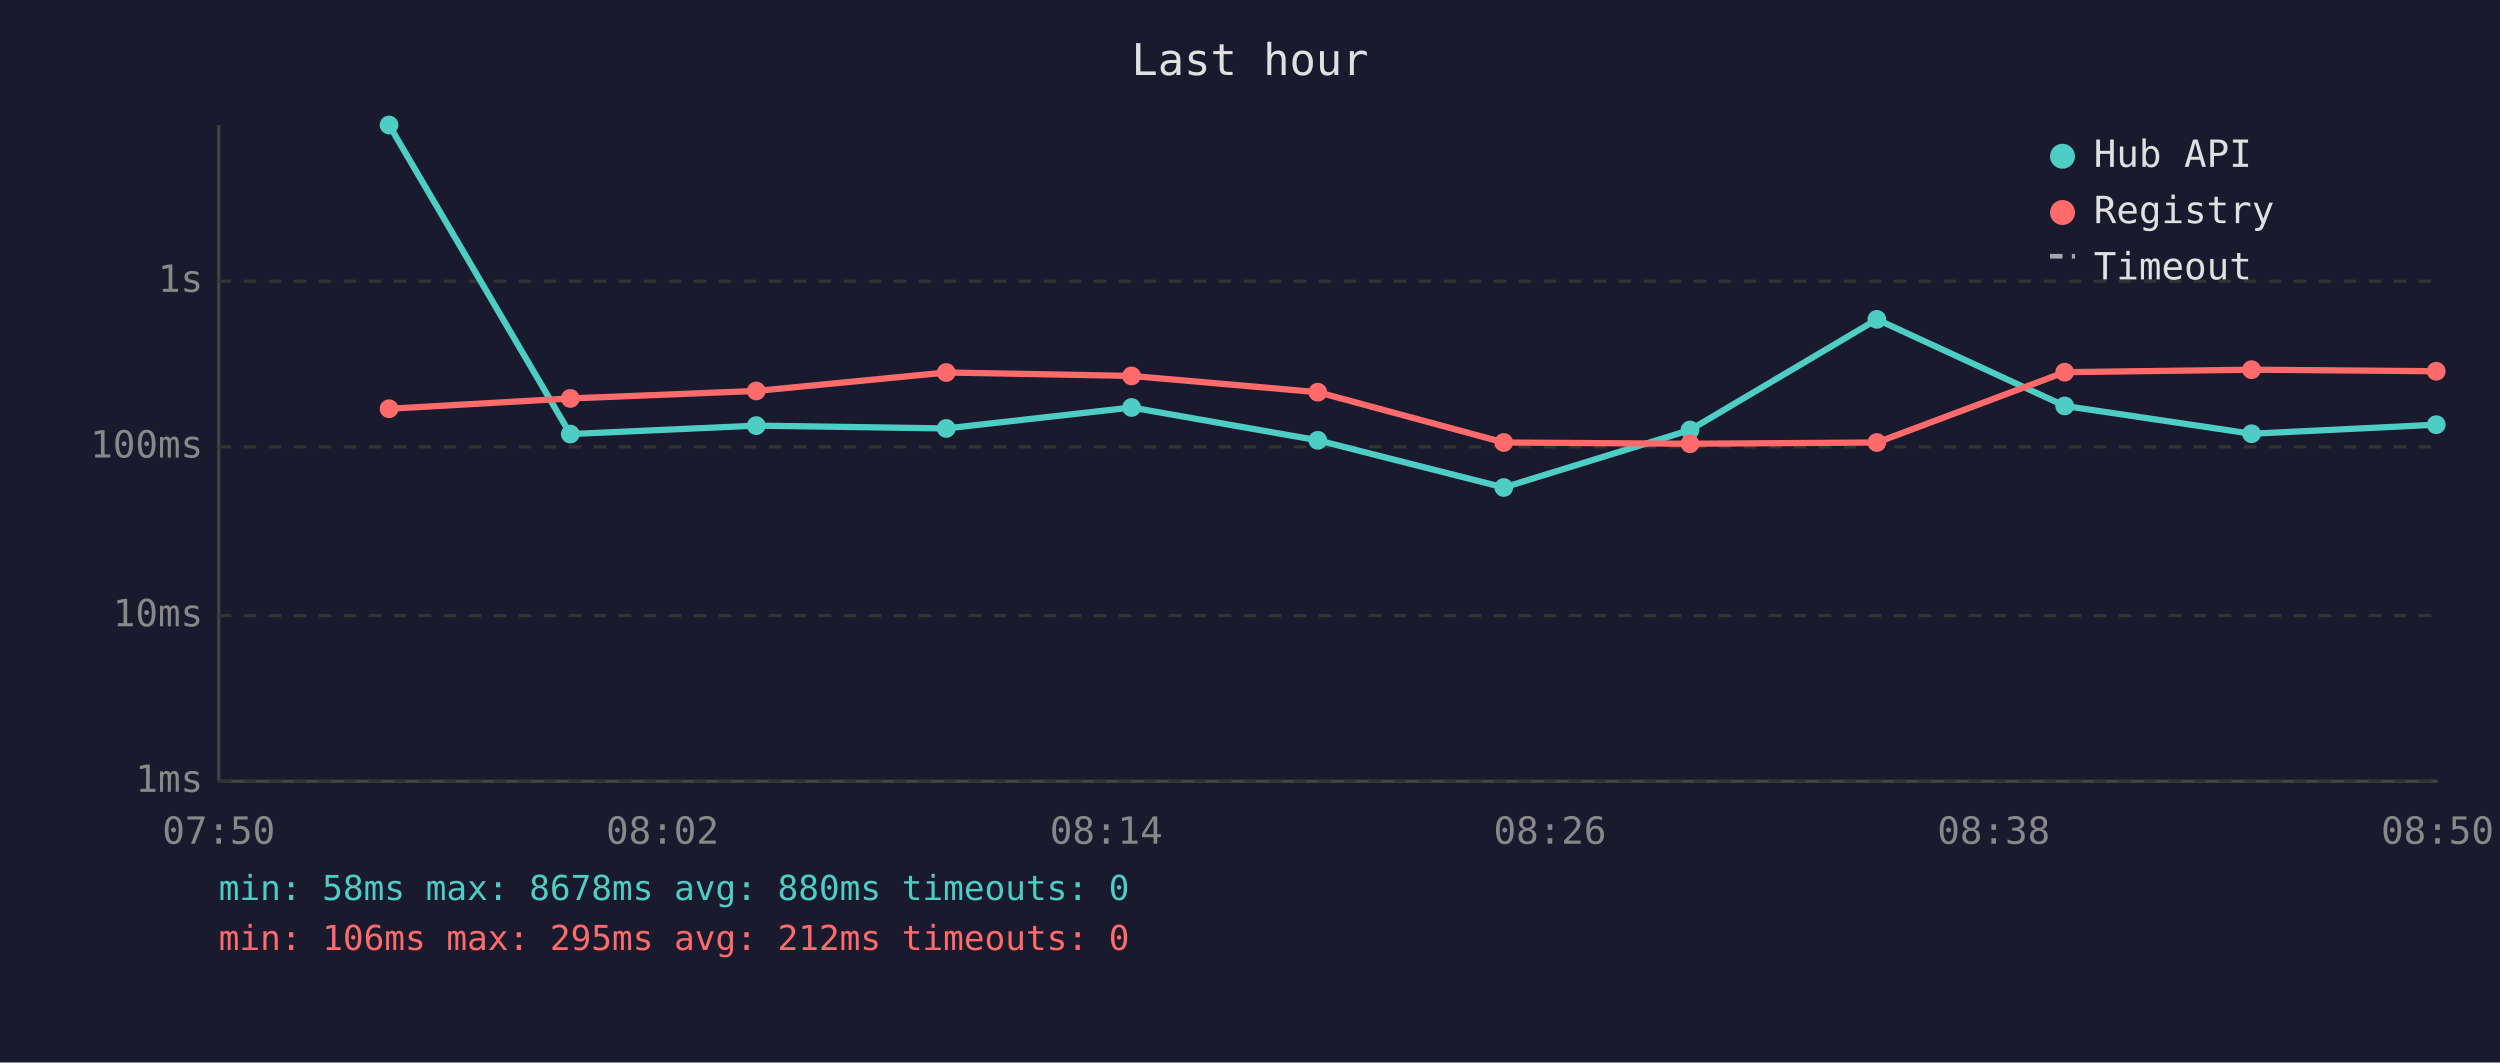
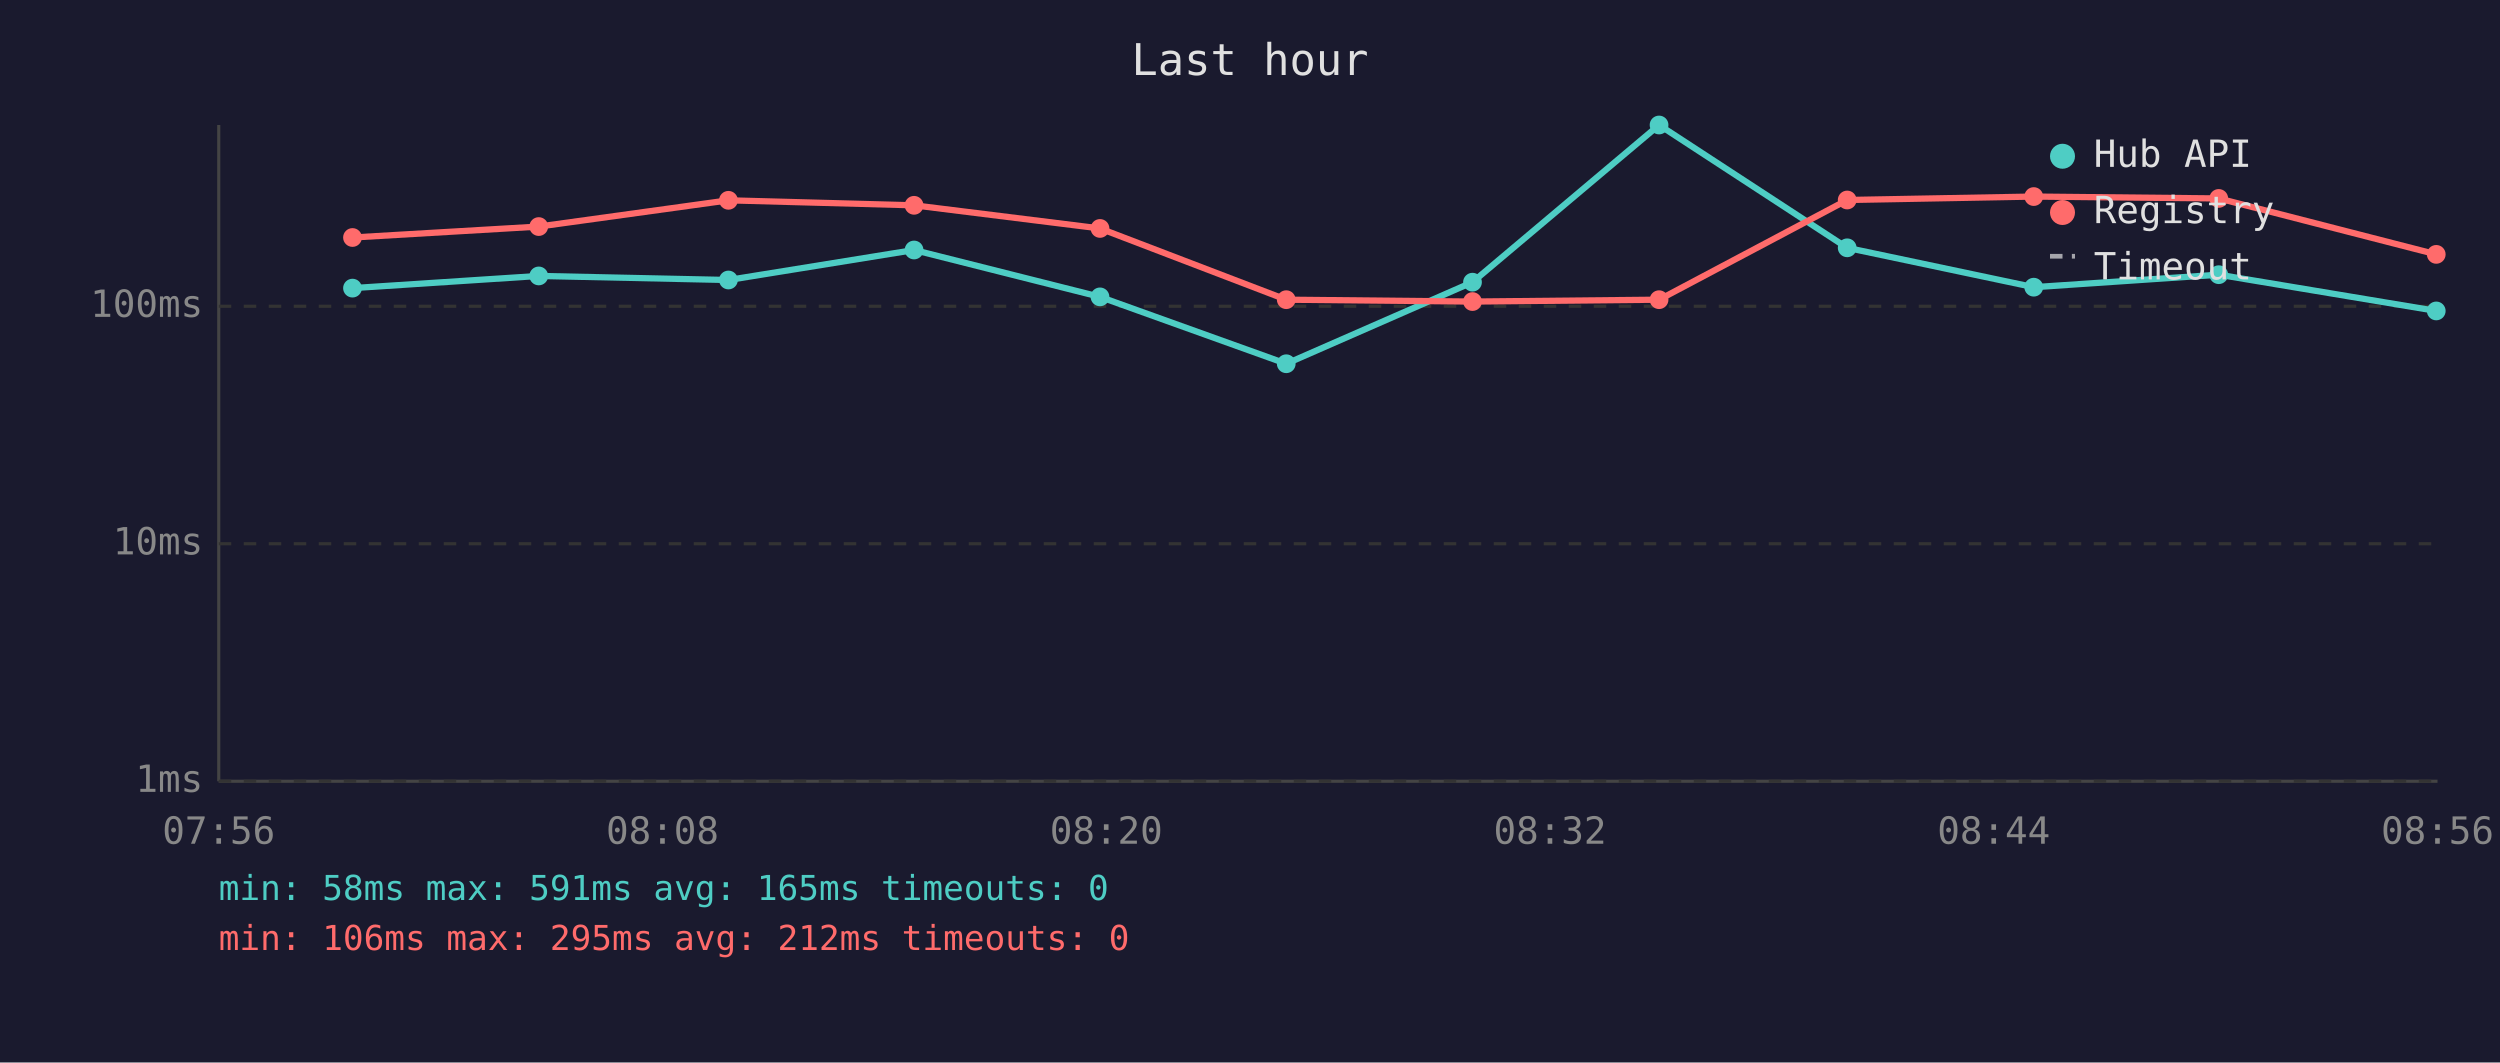
<svg xmlns="http://www.w3.org/2000/svg" viewBox="0 0 800 340" font-family="monospace" font-size="12">
  <rect width="800" height="340" fill="#1a1a2e" />
  <text x="400" y="24" fill="#e0e0e0" font-size="14" text-anchor="middle">Last hour</text>
  <line x1="70" y1="40" x2="70" y2="250" stroke="#444" stroke-width="1" />
  <line x1="70" y1="250" x2="780" y2="250" stroke="#444" stroke-width="1" />
  <line x1="70" y1="250" x2="780" y2="250" stroke="#333" stroke-width="1" stroke-dasharray="4" />
  <text x="65" y="250" fill="#888" text-anchor="end" dominant-baseline="middle">1ms</text>
-   <line x1="70" y1="197" x2="780" y2="197" stroke="#333" stroke-width="1" stroke-dasharray="4" />
-   <text x="65" y="197" fill="#888" text-anchor="end" dominant-baseline="middle">10ms</text>
-   <line x1="70" y1="143" x2="780" y2="143" stroke="#333" stroke-width="1" stroke-dasharray="4" />
-   <text x="65" y="143" fill="#888" text-anchor="end" dominant-baseline="middle">100ms</text>
-   <line x1="70" y1="90" x2="780" y2="90" stroke="#333" stroke-width="1" stroke-dasharray="4" />
-   <text x="65" y="90" fill="#888" text-anchor="end" dominant-baseline="middle">1s</text>
-   <text x="70" y="270" fill="#888" text-anchor="middle">07:50</text>
-   <text x="212" y="270" fill="#888" text-anchor="middle">08:02</text>
-   <text x="354" y="270" fill="#888" text-anchor="middle">08:14</text>
-   <text x="496" y="270" fill="#888" text-anchor="middle">08:26</text>
-   <text x="638" y="270" fill="#888" text-anchor="middle">08:38</text>
-   <text x="780" y="270" fill="#888" text-anchor="middle">08:50</text>
-   <polyline points="124.5,40.0 182.5,138.9 242.0,136.2 302.8,137.1 362.1,130.4 421.7,140.9 481.2,156.0 540.8,137.6 600.6,102.2 660.7,129.9 720.5,138.8 779.6,135.9" fill="none" stroke="#4ecdc4" stroke-width="2" opacity="1" />
-   <circle cx="124.5" cy="40.0" r="3" fill="#4ecdc4" />
-   <circle cx="182.5" cy="138.9" r="3" fill="#4ecdc4" />
-   <circle cx="242.0" cy="136.2" r="3" fill="#4ecdc4" />
-   <circle cx="302.8" cy="137.1" r="3" fill="#4ecdc4" />
-   <circle cx="362.1" cy="130.4" r="3" fill="#4ecdc4" />
-   <circle cx="421.7" cy="140.9" r="3" fill="#4ecdc4" />
-   <circle cx="481.2" cy="156.0" r="3" fill="#4ecdc4" />
-   <circle cx="540.8" cy="137.6" r="3" fill="#4ecdc4" />
-   <circle cx="600.6" cy="102.2" r="3" fill="#4ecdc4" />
-   <circle cx="660.7" cy="129.9" r="3" fill="#4ecdc4" />
-   <circle cx="720.5" cy="138.8" r="3" fill="#4ecdc4" />
-   <circle cx="779.6" cy="135.9" r="3" fill="#4ecdc4" />
-   <polyline points="124.5,130.8 182.5,127.5 242.0,125.1 302.8,119.2 362.1,120.3 421.7,125.5 481.2,141.6 540.8,142.0 600.6,141.6 660.7,119.1 720.5,118.3 779.6,118.8" fill="none" stroke="#ff6b6b" stroke-width="2" opacity="1" />
-   <circle cx="124.5" cy="130.8" r="3" fill="#ff6b6b" />
-   <circle cx="182.5" cy="127.5" r="3" fill="#ff6b6b" />
-   <circle cx="242.0" cy="125.1" r="3" fill="#ff6b6b" />
-   <circle cx="302.8" cy="119.2" r="3" fill="#ff6b6b" />
-   <circle cx="362.1" cy="120.3" r="3" fill="#ff6b6b" />
-   <circle cx="421.7" cy="125.5" r="3" fill="#ff6b6b" />
-   <circle cx="481.2" cy="141.6" r="3" fill="#ff6b6b" />
-   <circle cx="540.8" cy="142.0" r="3" fill="#ff6b6b" />
-   <circle cx="600.6" cy="141.6" r="3" fill="#ff6b6b" />
-   <circle cx="660.7" cy="119.1" r="3" fill="#ff6b6b" />
-   <circle cx="720.5" cy="118.3" r="3" fill="#ff6b6b" />
-   <circle cx="779.6" cy="118.8" r="3" fill="#ff6b6b" />
+   <line x1="70" y1="174" x2="780" y2="174" stroke="#333" stroke-width="1" stroke-dasharray="4" />
+   <text x="65" y="174" fill="#888" text-anchor="end" dominant-baseline="middle">10ms</text>
+   <line x1="70" y1="98" x2="780" y2="98" stroke="#333" stroke-width="1" stroke-dasharray="4" />
+   <text x="65" y="98" fill="#888" text-anchor="end" dominant-baseline="middle">100ms</text>
+   <text x="70" y="270" fill="#888" text-anchor="middle">07:56</text>
+   <text x="212" y="270" fill="#888" text-anchor="middle">08:08</text>
+   <text x="354" y="270" fill="#888" text-anchor="middle">08:20</text>
+   <text x="496" y="270" fill="#888" text-anchor="middle">08:32</text>
+   <text x="638" y="270" fill="#888" text-anchor="middle">08:44</text>
+   <text x="780" y="270" fill="#888" text-anchor="middle">08:56</text>
+   <polyline points="112.8,92.2 172.4,88.3 233.1,89.6 292.5,80.0 352.0,95.0 411.6,116.4 471.2,90.3 530.9,40.0 591.1,79.3 650.8,91.9 710.0,87.9 779.6,99.5" fill="none" stroke="#4ecdc4" stroke-width="2" opacity="1" />
+   <circle cx="112.8" cy="92.2" r="3" fill="#4ecdc4" />
+   <circle cx="172.4" cy="88.3" r="3" fill="#4ecdc4" />
+   <circle cx="233.1" cy="89.6" r="3" fill="#4ecdc4" />
+   <circle cx="292.5" cy="80.0" r="3" fill="#4ecdc4" />
+   <circle cx="352.0" cy="95.0" r="3" fill="#4ecdc4" />
+   <circle cx="411.6" cy="116.4" r="3" fill="#4ecdc4" />
+   <circle cx="471.2" cy="90.3" r="3" fill="#4ecdc4" />
+   <circle cx="530.9" cy="40.0" r="3" fill="#4ecdc4" />
+   <circle cx="591.1" cy="79.3" r="3" fill="#4ecdc4" />
+   <circle cx="650.8" cy="91.9" r="3" fill="#4ecdc4" />
+   <circle cx="710.0" cy="87.9" r="3" fill="#4ecdc4" />
+   <circle cx="779.6" cy="99.5" r="3" fill="#4ecdc4" />
+   <polyline points="112.8,76.0 172.4,72.5 233.1,64.1 292.5,65.7 352.0,73.1 411.6,95.9 471.2,96.5 530.9,95.9 591.1,64.0 650.8,62.9 710.0,63.5 779.6,81.4" fill="none" stroke="#ff6b6b" stroke-width="2" opacity="1" />
+   <circle cx="112.8" cy="76.0" r="3" fill="#ff6b6b" />
+   <circle cx="172.4" cy="72.5" r="3" fill="#ff6b6b" />
+   <circle cx="233.1" cy="64.1" r="3" fill="#ff6b6b" />
+   <circle cx="292.5" cy="65.7" r="3" fill="#ff6b6b" />
+   <circle cx="352.0" cy="73.1" r="3" fill="#ff6b6b" />
+   <circle cx="411.6" cy="95.9" r="3" fill="#ff6b6b" />
+   <circle cx="471.2" cy="96.5" r="3" fill="#ff6b6b" />
+   <circle cx="530.9" cy="95.9" r="3" fill="#ff6b6b" />
+   <circle cx="591.1" cy="64.0" r="3" fill="#ff6b6b" />
+   <circle cx="650.8" cy="62.9" r="3" fill="#ff6b6b" />
+   <circle cx="710.0" cy="63.5" r="3" fill="#ff6b6b" />
+   <circle cx="779.6" cy="81.4" r="3" fill="#ff6b6b" />
  <circle cx="660" cy="50" r="4" fill="#4ecdc4" />
  <text x="670" y="50" fill="#e0e0e0" dominant-baseline="middle">Hub API</text>
  <circle cx="660" cy="68" r="4" fill="#ff6b6b" />
  <text x="670" y="68" fill="#e0e0e0" dominant-baseline="middle">Registry</text>
  <line x1="656" y1="82" x2="664" y2="82" stroke="#e0e0e0" stroke-width="1.5" stroke-dasharray="4,3" opacity="0.7" />
  <text x="670" y="86" fill="#e0e0e0" dominant-baseline="middle">Timeout</text>
-   <text x="70" y="288" fill="#4ecdc4" font-size="11">min: 58ms  max: 8678ms  avg: 880ms  timeouts: 0</text>
+   <text x="70" y="288" fill="#4ecdc4" font-size="11">min: 58ms  max: 591ms  avg: 165ms  timeouts: 0</text>
  <text x="70" y="304" fill="#ff6b6b" font-size="11">min: 106ms  max: 295ms  avg: 212ms  timeouts: 0</text>
</svg>
